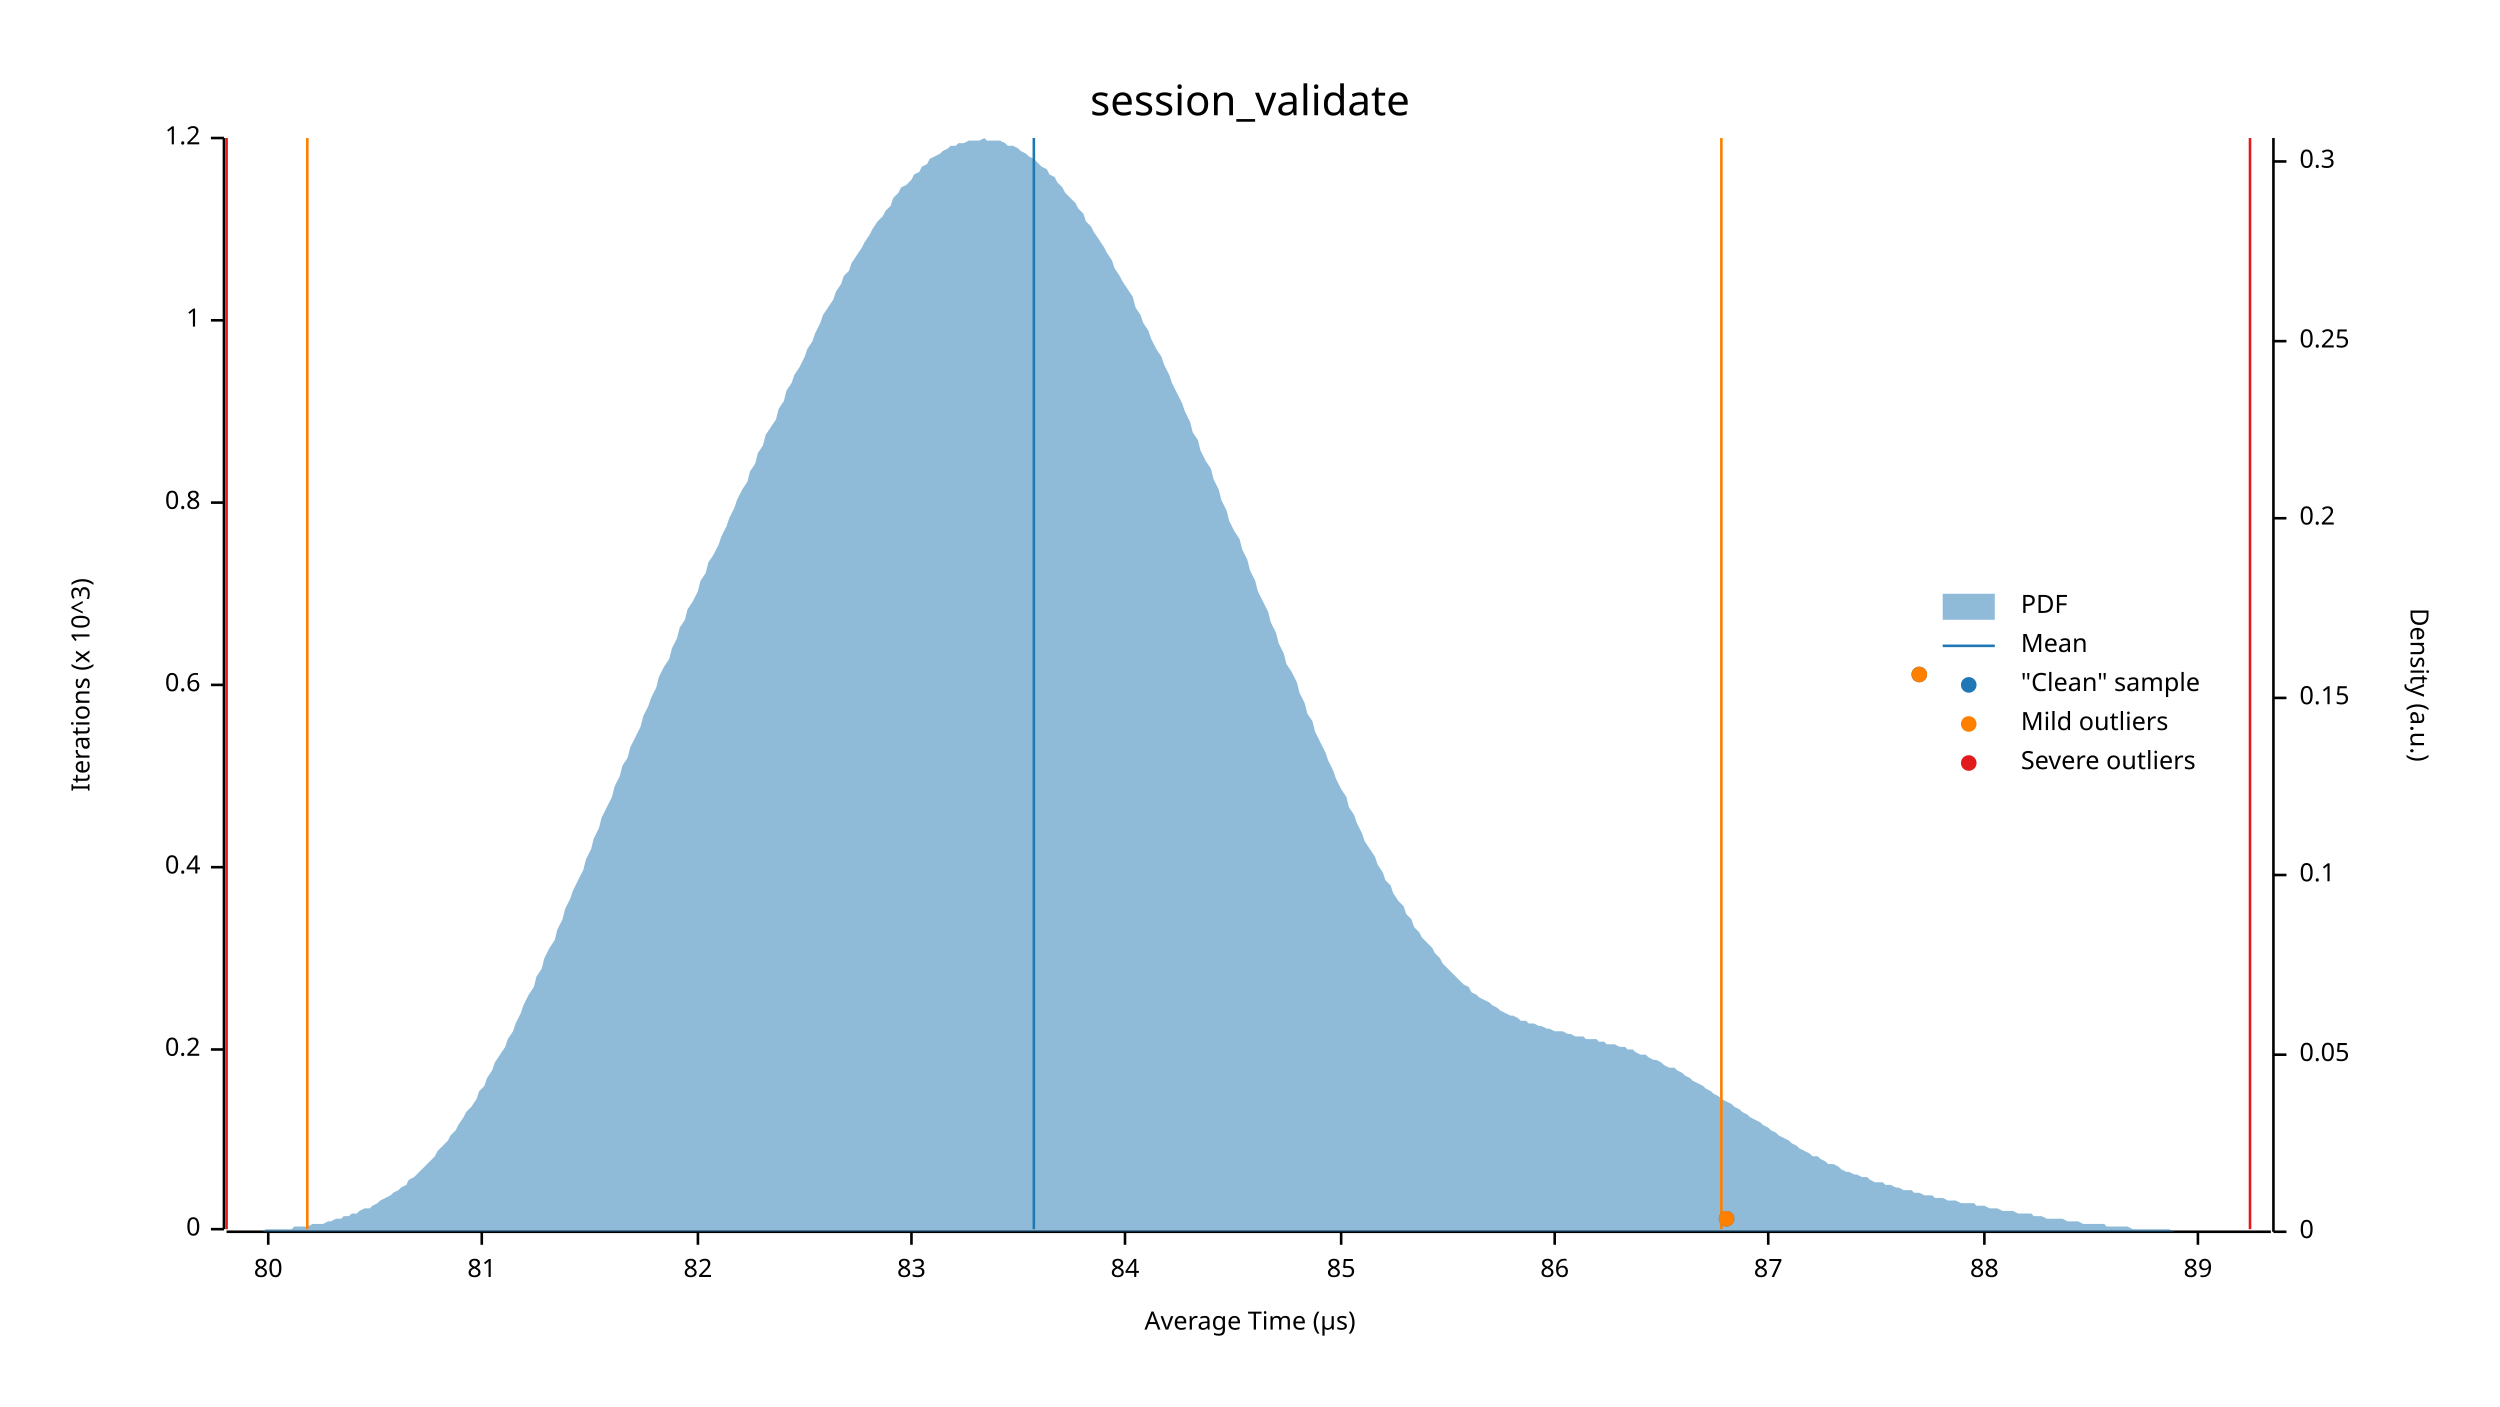
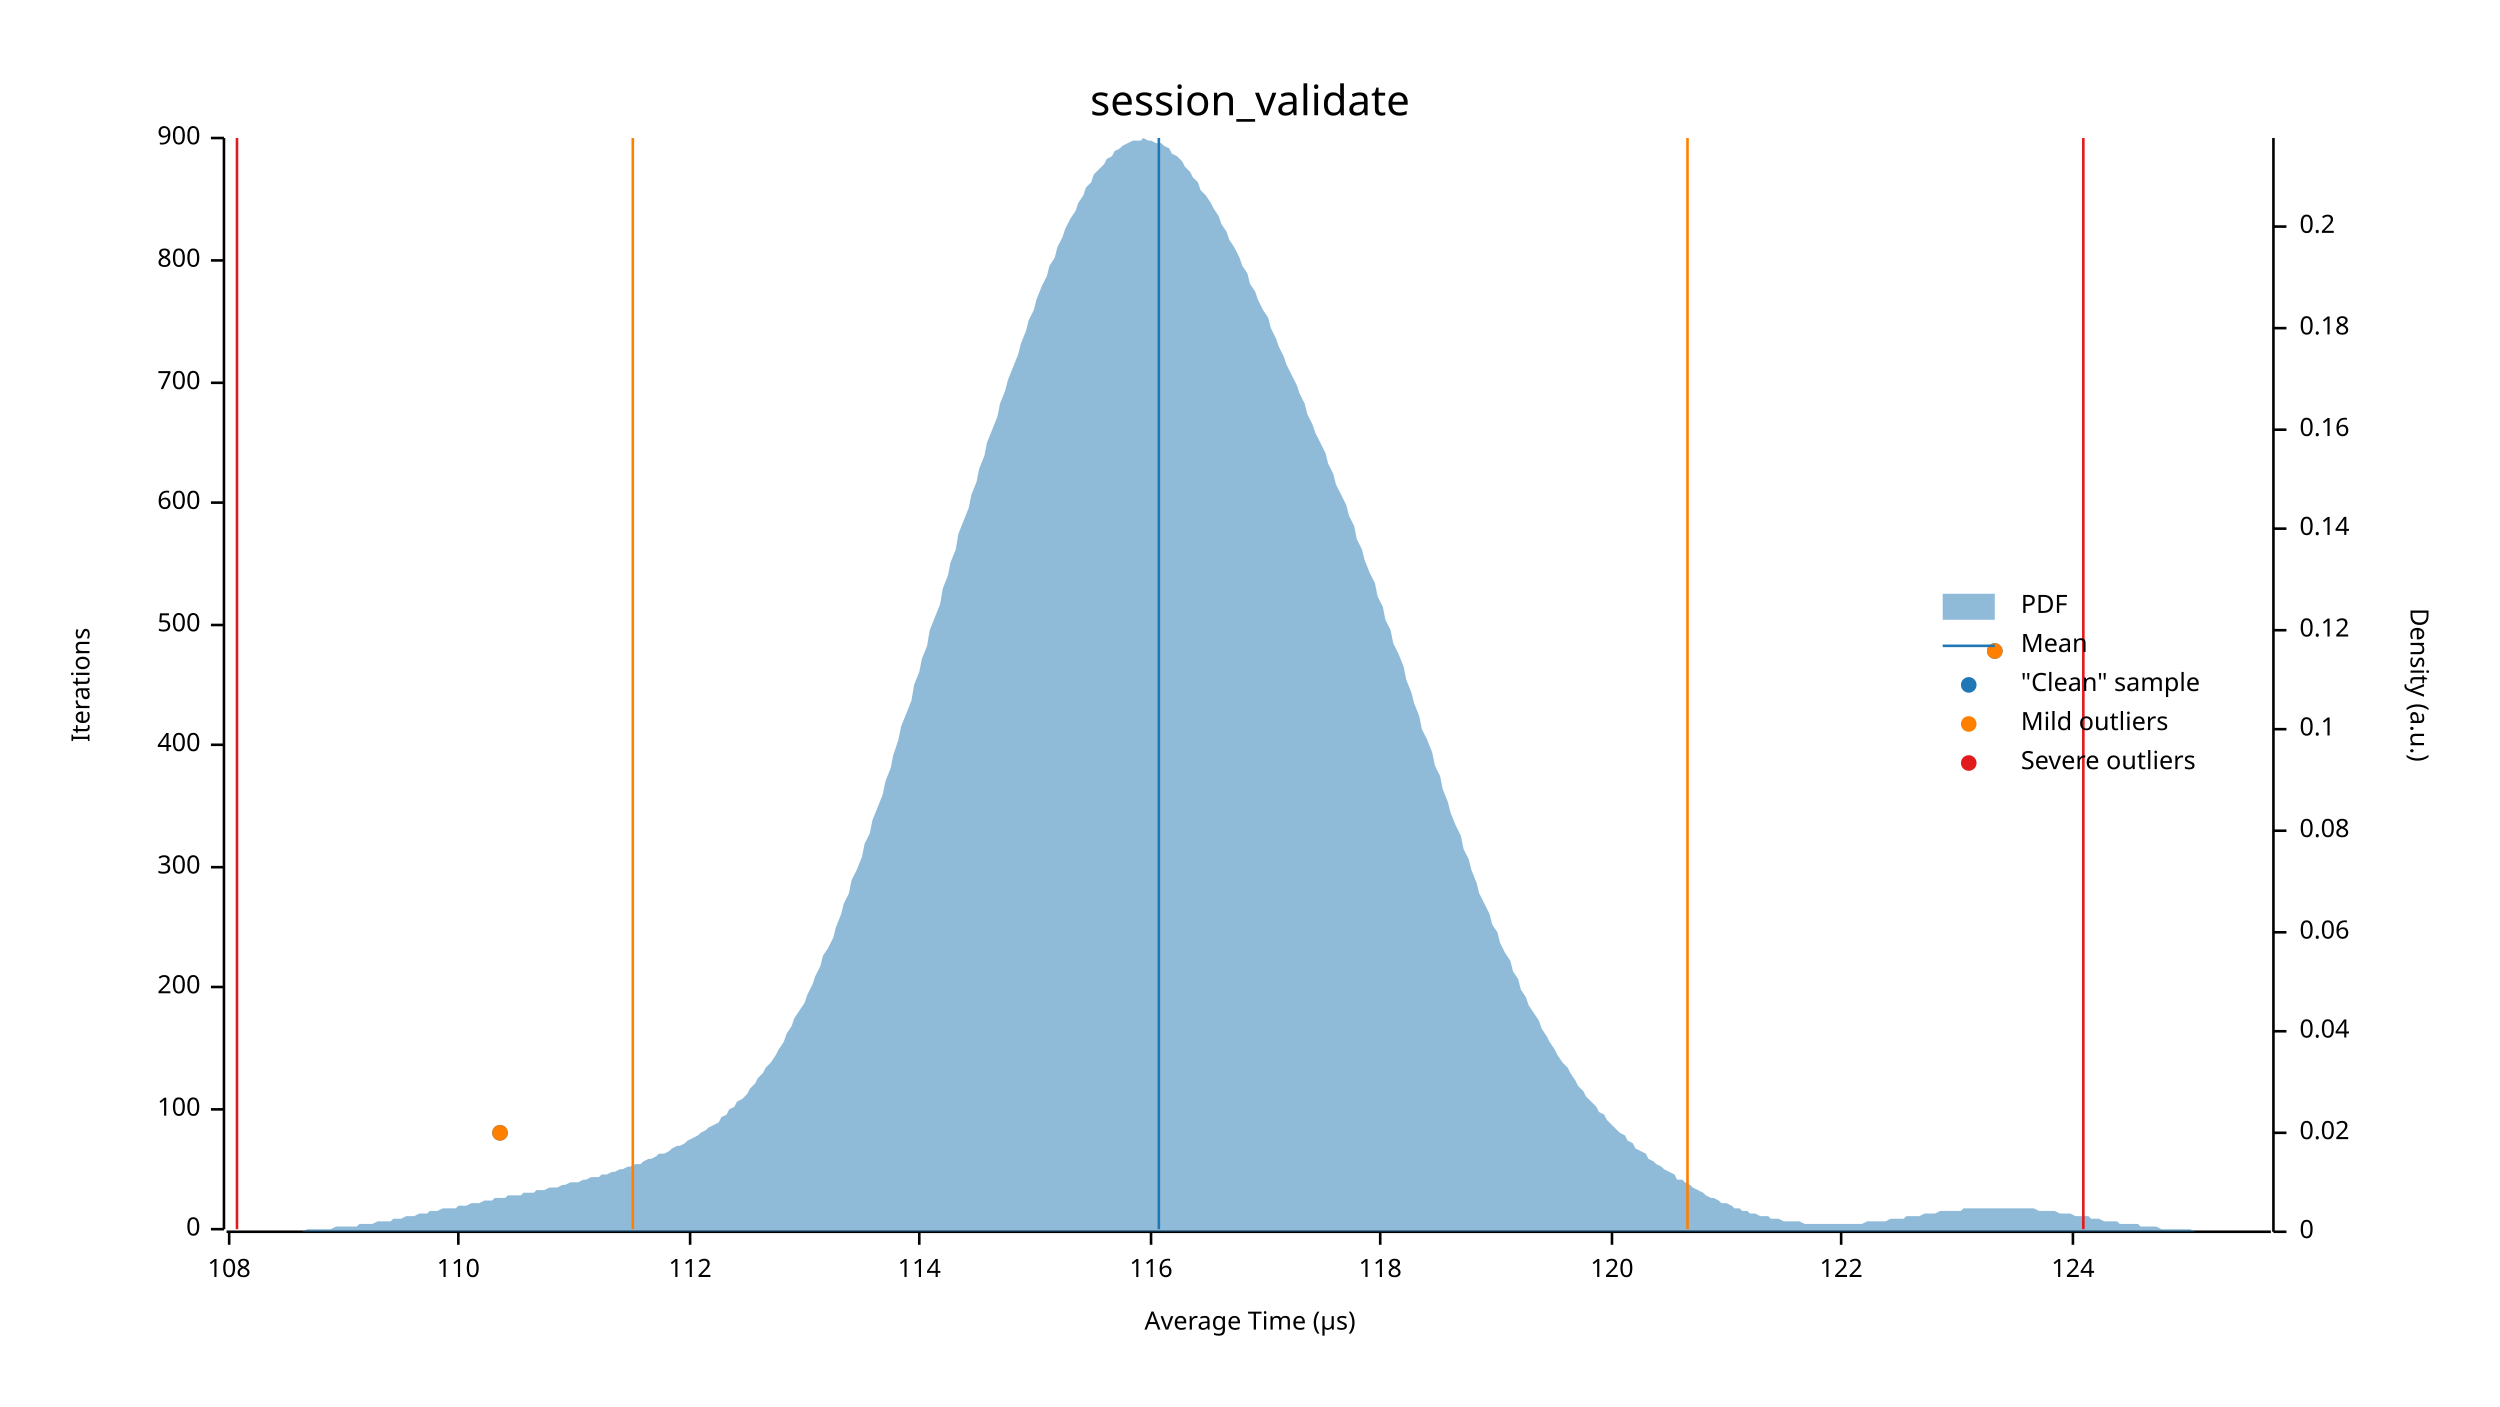
<svg xmlns="http://www.w3.org/2000/svg" width="960" height="540" viewBox="0 0 960 540">
  <text x="480" y="32" dy="0.76em" text-anchor="middle" font-family="sans-serif" font-size="16.129" opacity="1" fill="#000000">
session_validate
</text>
  <text x="27" y="263" dy="0.76em" text-anchor="middle" font-family="sans-serif" font-size="9.677" opacity="1" fill="#000000" transform="rotate(270, 27, 263)">
- Iterations (x 10^3)
+ Iterations
</text>
  <text x="480" y="513" dy="-0.5ex" text-anchor="middle" font-family="sans-serif" font-size="9.677" opacity="1" fill="#000000">
Average Time (µs)
</text>
  <polyline fill="none" opacity="1" stroke="#000000" stroke-width="1" points="86,53 86,472 " />
  <text x="77" y="472" dy="0.5ex" text-anchor="end" font-family="sans-serif" font-size="9.677" opacity="1" fill="#000000">
0
</text>
  <polyline fill="none" opacity="1" stroke="#000000" stroke-width="1" points="81,472 86,472 " />
-   <text x="77" y="403" dy="0.5ex" text-anchor="end" font-family="sans-serif" font-size="9.677" opacity="1" fill="#000000">
- 0.2
+   <text x="77" y="426" dy="0.5ex" text-anchor="end" font-family="sans-serif" font-size="9.677" opacity="1" fill="#000000">
+ 100
</text>
-   <polyline fill="none" opacity="1" stroke="#000000" stroke-width="1" points="81,403 86,403 " />
+   <polyline fill="none" opacity="1" stroke="#000000" stroke-width="1" points="81,426 86,426 " />
+   <text x="77" y="379" dy="0.5ex" text-anchor="end" font-family="sans-serif" font-size="9.677" opacity="1" fill="#000000">
+ 200
+ </text>
+   <polyline fill="none" opacity="1" stroke="#000000" stroke-width="1" points="81,379 86,379 " />
  <text x="77" y="333" dy="0.5ex" text-anchor="end" font-family="sans-serif" font-size="9.677" opacity="1" fill="#000000">
- 0.4
+ 300
</text>
  <polyline fill="none" opacity="1" stroke="#000000" stroke-width="1" points="81,333 86,333 " />
-   <text x="77" y="263" dy="0.5ex" text-anchor="end" font-family="sans-serif" font-size="9.677" opacity="1" fill="#000000">
- 0.6
+   <text x="77" y="286" dy="0.5ex" text-anchor="end" font-family="sans-serif" font-size="9.677" opacity="1" fill="#000000">
+ 400
</text>
-   <polyline fill="none" opacity="1" stroke="#000000" stroke-width="1" points="81,263 86,263 " />
+   <polyline fill="none" opacity="1" stroke="#000000" stroke-width="1" points="81,286 86,286 " />
+   <text x="77" y="240" dy="0.5ex" text-anchor="end" font-family="sans-serif" font-size="9.677" opacity="1" fill="#000000">
+ 500
+ </text>
+   <polyline fill="none" opacity="1" stroke="#000000" stroke-width="1" points="81,240 86,240 " />
  <text x="77" y="193" dy="0.5ex" text-anchor="end" font-family="sans-serif" font-size="9.677" opacity="1" fill="#000000">
- 0.8
+ 600
</text>
  <polyline fill="none" opacity="1" stroke="#000000" stroke-width="1" points="81,193 86,193 " />
-   <text x="77" y="123" dy="0.5ex" text-anchor="end" font-family="sans-serif" font-size="9.677" opacity="1" fill="#000000">
- 1
+   <text x="77" y="147" dy="0.5ex" text-anchor="end" font-family="sans-serif" font-size="9.677" opacity="1" fill="#000000">
+ 700
</text>
-   <polyline fill="none" opacity="1" stroke="#000000" stroke-width="1" points="81,123 86,123 " />
+   <polyline fill="none" opacity="1" stroke="#000000" stroke-width="1" points="81,147 86,147 " />
+   <text x="77" y="100" dy="0.5ex" text-anchor="end" font-family="sans-serif" font-size="9.677" opacity="1" fill="#000000">
+ 800
+ </text>
+   <polyline fill="none" opacity="1" stroke="#000000" stroke-width="1" points="81,100 86,100 " />
  <text x="77" y="53" dy="0.5ex" text-anchor="end" font-family="sans-serif" font-size="9.677" opacity="1" fill="#000000">
- 1.2
+ 900
</text>
  <polyline fill="none" opacity="1" stroke="#000000" stroke-width="1" points="81,53 86,53 " />
  <polyline fill="none" opacity="1" stroke="#000000" stroke-width="1" points="87,473 872,473 " />
-   <text x="103" y="483" dy="0.76em" text-anchor="middle" font-family="sans-serif" font-size="9.677" opacity="1" fill="#000000">
- 80
+   <text x="88" y="483" dy="0.76em" text-anchor="middle" font-family="sans-serif" font-size="9.677" opacity="1" fill="#000000">
+ 108
</text>
-   <polyline fill="none" opacity="1" stroke="#000000" stroke-width="1" points="103,473 103,478 " />
-   <text x="185" y="483" dy="0.76em" text-anchor="middle" font-family="sans-serif" font-size="9.677" opacity="1" fill="#000000">
- 81
+   <polyline fill="none" opacity="1" stroke="#000000" stroke-width="1" points="88,473 88,478 " />
+   <text x="176" y="483" dy="0.76em" text-anchor="middle" font-family="sans-serif" font-size="9.677" opacity="1" fill="#000000">
+ 110
</text>
-   <polyline fill="none" opacity="1" stroke="#000000" stroke-width="1" points="185,473 185,478 " />
-   <text x="268" y="483" dy="0.76em" text-anchor="middle" font-family="sans-serif" font-size="9.677" opacity="1" fill="#000000">
- 82
+   <polyline fill="none" opacity="1" stroke="#000000" stroke-width="1" points="176,473 176,478 " />
+   <text x="265" y="483" dy="0.76em" text-anchor="middle" font-family="sans-serif" font-size="9.677" opacity="1" fill="#000000">
+ 112
</text>
-   <polyline fill="none" opacity="1" stroke="#000000" stroke-width="1" points="268,473 268,478 " />
-   <text x="350" y="483" dy="0.76em" text-anchor="middle" font-family="sans-serif" font-size="9.677" opacity="1" fill="#000000">
- 83
+   <polyline fill="none" opacity="1" stroke="#000000" stroke-width="1" points="265,473 265,478 " />
+   <text x="353" y="483" dy="0.76em" text-anchor="middle" font-family="sans-serif" font-size="9.677" opacity="1" fill="#000000">
+ 114
</text>
-   <polyline fill="none" opacity="1" stroke="#000000" stroke-width="1" points="350,473 350,478 " />
-   <text x="432" y="483" dy="0.76em" text-anchor="middle" font-family="sans-serif" font-size="9.677" opacity="1" fill="#000000">
- 84
+   <polyline fill="none" opacity="1" stroke="#000000" stroke-width="1" points="353,473 353,478 " />
+   <text x="442" y="483" dy="0.76em" text-anchor="middle" font-family="sans-serif" font-size="9.677" opacity="1" fill="#000000">
+ 116
</text>
-   <polyline fill="none" opacity="1" stroke="#000000" stroke-width="1" points="432,473 432,478 " />
-   <text x="515" y="483" dy="0.76em" text-anchor="middle" font-family="sans-serif" font-size="9.677" opacity="1" fill="#000000">
- 85
+   <polyline fill="none" opacity="1" stroke="#000000" stroke-width="1" points="442,473 442,478 " />
+   <text x="530" y="483" dy="0.76em" text-anchor="middle" font-family="sans-serif" font-size="9.677" opacity="1" fill="#000000">
+ 118
</text>
-   <polyline fill="none" opacity="1" stroke="#000000" stroke-width="1" points="515,473 515,478 " />
-   <text x="597" y="483" dy="0.76em" text-anchor="middle" font-family="sans-serif" font-size="9.677" opacity="1" fill="#000000">
- 86
+   <polyline fill="none" opacity="1" stroke="#000000" stroke-width="1" points="530,473 530,478 " />
+   <text x="619" y="483" dy="0.76em" text-anchor="middle" font-family="sans-serif" font-size="9.677" opacity="1" fill="#000000">
+ 120
</text>
-   <polyline fill="none" opacity="1" stroke="#000000" stroke-width="1" points="597,473 597,478 " />
-   <text x="679" y="483" dy="0.76em" text-anchor="middle" font-family="sans-serif" font-size="9.677" opacity="1" fill="#000000">
- 87
+   <polyline fill="none" opacity="1" stroke="#000000" stroke-width="1" points="619,473 619,478 " />
+   <text x="707" y="483" dy="0.76em" text-anchor="middle" font-family="sans-serif" font-size="9.677" opacity="1" fill="#000000">
+ 122
</text>
-   <polyline fill="none" opacity="1" stroke="#000000" stroke-width="1" points="679,473 679,478 " />
-   <text x="762" y="483" dy="0.76em" text-anchor="middle" font-family="sans-serif" font-size="9.677" opacity="1" fill="#000000">
- 88
+   <polyline fill="none" opacity="1" stroke="#000000" stroke-width="1" points="707,473 707,478 " />
+   <text x="796" y="483" dy="0.76em" text-anchor="middle" font-family="sans-serif" font-size="9.677" opacity="1" fill="#000000">
+ 124
</text>
-   <polyline fill="none" opacity="1" stroke="#000000" stroke-width="1" points="762,473 762,478 " />
-   <text x="844" y="483" dy="0.76em" text-anchor="middle" font-family="sans-serif" font-size="9.677" opacity="1" fill="#000000">
- 89
- </text>
-   <polyline fill="none" opacity="1" stroke="#000000" stroke-width="1" points="844,473 844,478 " />
+   <polyline fill="none" opacity="1" stroke="#000000" stroke-width="1" points="796,473 796,478 " />
  <text x="933" y="263" dy="0.76em" text-anchor="middle" font-family="sans-serif" font-size="9.677" opacity="1" fill="#000000" transform="rotate(90, 933, 263)">
Density (a.u.)
</text>
  <polyline fill="none" opacity="1" stroke="#000000" stroke-width="1" points="873,53 873,473 " />
  <text x="883" y="473" dy="0.5ex" text-anchor="start" font-family="sans-serif" font-size="9.677" opacity="1" fill="#000000">
0
</text>
  <polyline fill="none" opacity="1" stroke="#000000" stroke-width="1" points="873,473 878,473 " />
-   <text x="883" y="405" dy="0.5ex" text-anchor="start" font-family="sans-serif" font-size="9.677" opacity="1" fill="#000000">
- 0.05
+   <text x="883" y="435" dy="0.5ex" text-anchor="start" font-family="sans-serif" font-size="9.677" opacity="1" fill="#000000">
+ 0.02
</text>
-   <polyline fill="none" opacity="1" stroke="#000000" stroke-width="1" points="873,405 878,405 " />
-   <text x="883" y="336" dy="0.5ex" text-anchor="start" font-family="sans-serif" font-size="9.677" opacity="1" fill="#000000">
+   <polyline fill="none" opacity="1" stroke="#000000" stroke-width="1" points="873,435 878,435 " />
+   <text x="883" y="396" dy="0.5ex" text-anchor="start" font-family="sans-serif" font-size="9.677" opacity="1" fill="#000000">
+ 0.04
+ </text>
+   <polyline fill="none" opacity="1" stroke="#000000" stroke-width="1" points="873,396 878,396 " />
+   <text x="883" y="358" dy="0.5ex" text-anchor="start" font-family="sans-serif" font-size="9.677" opacity="1" fill="#000000">
+ 0.06
+ </text>
+   <polyline fill="none" opacity="1" stroke="#000000" stroke-width="1" points="873,358 878,358 " />
+   <text x="883" y="319" dy="0.5ex" text-anchor="start" font-family="sans-serif" font-size="9.677" opacity="1" fill="#000000">
+ 0.08
+ </text>
+   <polyline fill="none" opacity="1" stroke="#000000" stroke-width="1" points="873,319 878,319 " />
+   <text x="883" y="280" dy="0.5ex" text-anchor="start" font-family="sans-serif" font-size="9.677" opacity="1" fill="#000000">
0.1
</text>
-   <polyline fill="none" opacity="1" stroke="#000000" stroke-width="1" points="873,336 878,336 " />
-   <text x="883" y="268" dy="0.5ex" text-anchor="start" font-family="sans-serif" font-size="9.677" opacity="1" fill="#000000">
- 0.15
+   <polyline fill="none" opacity="1" stroke="#000000" stroke-width="1" points="873,280 878,280 " />
+   <text x="883" y="242" dy="0.5ex" text-anchor="start" font-family="sans-serif" font-size="9.677" opacity="1" fill="#000000">
+ 0.12
</text>
-   <polyline fill="none" opacity="1" stroke="#000000" stroke-width="1" points="873,268 878,268 " />
-   <text x="883" y="199" dy="0.5ex" text-anchor="start" font-family="sans-serif" font-size="9.677" opacity="1" fill="#000000">
+   <polyline fill="none" opacity="1" stroke="#000000" stroke-width="1" points="873,242 878,242 " />
+   <text x="883" y="203" dy="0.5ex" text-anchor="start" font-family="sans-serif" font-size="9.677" opacity="1" fill="#000000">
+ 0.14
+ </text>
+   <polyline fill="none" opacity="1" stroke="#000000" stroke-width="1" points="873,203 878,203 " />
+   <text x="883" y="165" dy="0.5ex" text-anchor="start" font-family="sans-serif" font-size="9.677" opacity="1" fill="#000000">
+ 0.16
+ </text>
+   <polyline fill="none" opacity="1" stroke="#000000" stroke-width="1" points="873,165 878,165 " />
+   <text x="883" y="126" dy="0.5ex" text-anchor="start" font-family="sans-serif" font-size="9.677" opacity="1" fill="#000000">
+ 0.18
+ </text>
+   <polyline fill="none" opacity="1" stroke="#000000" stroke-width="1" points="873,126 878,126 " />
+   <text x="883" y="87" dy="0.5ex" text-anchor="start" font-family="sans-serif" font-size="9.677" opacity="1" fill="#000000">
0.2
</text>
-   <polyline fill="none" opacity="1" stroke="#000000" stroke-width="1" points="873,199 878,199 " />
-   <text x="883" y="131" dy="0.5ex" text-anchor="start" font-family="sans-serif" font-size="9.677" opacity="1" fill="#000000">
- 0.25
- </text>
-   <polyline fill="none" opacity="1" stroke="#000000" stroke-width="1" points="873,131 878,131 " />
-   <text x="883" y="62" dy="0.5ex" text-anchor="start" font-family="sans-serif" font-size="9.677" opacity="1" fill="#000000">
- 0.3
- </text>
-   <polyline fill="none" opacity="1" stroke="#000000" stroke-width="1" points="873,62 878,62 " />
-   <polygon opacity="0.5" fill="#1F78B4" points="87,473 88,473 90,473 91,473 93,473 94,473 96,473 98,473 99,473 101,473 102,472 104,472 105,472 107,472 109,472 110,472 112,472 113,471 115,471 116,471 118,471 120,470 121,470 123,470 124,470 126,469 127,469 129,468 131,468 132,467 134,467 135,466 137,466 138,465 140,464 142,464 143,463 145,462 146,461 148,460 150,459 151,458 153,457 154,456 156,455 157,453 159,452 161,450 162,449 164,447 165,446 167,444 168,442 170,440 172,438 173,436 175,434 176,432 178,429 179,427 181,425 183,422 184,419 186,417 187,414 189,411 190,408 192,405 194,402 195,399 197,396 198,393 200,389 201,386 203,382 205,379 206,375 208,372 209,368 211,364 213,361 214,357 216,353 217,349 219,345 220,342 222,338 224,334 225,330 227,326 228,322 230,318 231,314 233,310 235,306 236,302 238,298 239,294 241,291 242,287 244,283 246,279 247,275 249,271 250,268 252,264 253,260 255,256 257,253 258,249 260,245 261,241 263,238 264,234 266,231 268,227 269,223 271,220 272,216 274,213 276,209 277,206 279,202 280,199 282,195 283,192 285,188 287,185 288,181 290,178 291,174 293,171 294,167 296,164 298,161 299,157 301,154 302,150 304,147 305,144 307,141 309,137 310,134 312,131 313,128 315,124 316,121 318,118 320,115 321,112 323,109 324,106 326,104 327,101 329,98 331,95 332,93 334,90 335,88 337,85 339,83 340,81 342,79 343,76 345,74 346,72 348,71 350,69 351,67 353,66 354,64 356,63 357,61 359,60 361,59 362,58 364,57 365,56 367,56 368,55 370,55 372,54 373,54 375,54 376,54 378,53 379,54 381,54 383,54 384,54 386,55 387,56 389,56 391,57 392,58 394,59 395,60 397,61 398,62 400,64 402,65 403,67 405,68 406,70 408,72 409,74 411,76 413,78 414,80 416,82 417,85 419,87 420,89 422,92 424,95 425,97 427,100 428,103 430,106 431,108 433,111 435,114 436,118 438,121 439,124 441,127 442,130 444,134 446,137 447,140 449,144 450,147 452,151 454,155 455,158 457,162 458,166 460,169 461,173 463,177 465,180 466,184 468,188 469,192 471,196 472,200 474,204 476,207 477,211 479,215 480,219 482,223 483,227 485,231 487,235 488,239 490,243 491,247 493,251 494,255 496,258 498,262 499,266 501,270 502,274 504,277 505,281 507,285 509,289 510,292 512,296 513,299 515,303 517,306 518,310 520,313 521,316 523,320 524,323 526,326 528,329 529,332 531,335 532,338 534,340 535,343 537,346 539,348 540,351 542,353 543,356 545,358 546,360 548,362 550,364 551,366 553,368 554,370 556,372 557,373 559,375 561,377 562,378 564,379 565,381 567,382 568,383 570,384 572,385 573,386 575,387 576,388 578,389 580,390 581,390 583,391 584,392 586,392 587,393 589,393 591,394 592,394 594,395 595,395 597,396 598,396 600,396 602,397 603,397 605,398 606,398 608,398 609,399 611,399 613,399 614,400 616,400 617,401 619,401 620,401 622,402 624,402 625,403 627,403 628,404 630,405 632,405 633,406 635,407 636,407 638,408 639,409 641,410 643,410 644,411 646,412 647,413 649,414 650,415 652,416 654,417 655,418 657,419 658,420 660,421 661,422 663,423 665,424 666,425 668,426 669,427 671,428 672,429 674,430 676,431 677,432 679,433 680,434 682,435 683,436 685,437 687,438 688,439 690,440 691,441 693,442 695,443 696,444 698,444 699,445 701,446 702,447 704,447 706,448 707,449 709,450 710,450 712,451 713,451 715,452 717,452 718,453 720,454 721,454 723,454 724,455 726,455 728,456 729,456 731,457 732,457 734,457 735,458 737,458 739,459 740,459 742,459 743,460 745,460 746,460 748,461 750,461 751,461 753,462 754,462 756,462 758,462 759,463 761,463 762,463 764,464 765,464 767,464 769,465 770,465 772,465 773,465 775,466 776,466 778,466 780,466 781,467 783,467 784,467 786,468 787,468 789,468 791,468 792,468 794,469 795,469 797,469 798,469 800,470 802,470 803,470 805,470 806,470 808,470 809,471 811,471 813,471 814,471 816,471 817,471 819,472 821,472 822,472 824,472 825,472 827,472 828,472 830,472 832,472 833,472 835,473 836,473 838,473 839,473 841,473 843,473 844,473 846,473 847,473 849,473 850,473 852,473 854,473 855,473 857,473 858,473 860,473 861,473 863,473 865,473 866,473 868,473 869,473 871,473 873,473 873,473 87,473 " />
-   <polyline fill="none" opacity="1" stroke="#1F78B4" stroke-width="1" points="397,472 397,53 " />
-   <polyline fill="none" opacity="1" stroke="#FF7F00" stroke-width="1" points="118,472 118,53 " />
-   <polyline fill="none" opacity="1" stroke="#FF7F00" stroke-width="1" points="661,472 661,53 " />
-   <polyline fill="none" opacity="1" stroke="#E31A1C" stroke-width="1" points="87,472 87,53 " />
-   <polyline fill="none" opacity="1" stroke="#E31A1C" stroke-width="1" points="864,472 864,53 " />
-   <circle cx="663" cy="468" r="3" opacity="1" fill="#1F78B4" stroke="none" stroke-width="1" />
-   <circle cx="737" cy="259" r="3" opacity="1" fill="#1F78B4" stroke="none" stroke-width="1" />
-   <circle cx="663" cy="468" r="3" opacity="1" fill="#FF7F00" stroke="none" stroke-width="1" />
-   <circle cx="737" cy="259" r="3" opacity="1" fill="#FF7F00" stroke="none" stroke-width="1" />
+   <polyline fill="none" opacity="1" stroke="#000000" stroke-width="1" points="873,87 878,87 " />
+   <polygon opacity="0.5" fill="#1F78B4" points="87,473 88,473 90,473 91,473 93,473 94,473 96,473 98,473 99,473 101,473 102,473 104,473 105,473 107,473 109,473 110,473 112,473 113,473 115,473 116,473 118,472 120,472 121,472 123,472 124,472 126,472 127,472 129,471 131,471 132,471 134,471 135,471 137,471 138,470 140,470 142,470 143,470 145,469 146,469 148,469 150,469 151,468 153,468 154,468 156,467 157,467 159,467 161,466 162,466 164,466 165,465 167,465 168,465 170,464 172,464 173,464 175,464 176,463 178,463 179,463 181,462 183,462 184,462 186,461 187,461 189,461 190,460 192,460 194,460 195,459 197,459 198,459 200,459 201,458 203,458 205,458 206,457 208,457 209,457 211,456 213,456 214,456 216,455 217,455 219,454 220,454 222,454 224,453 225,453 227,452 228,452 230,452 231,451 233,451 235,450 236,450 238,449 239,449 241,448 242,448 244,447 246,447 247,446 249,445 250,445 252,444 253,443 255,443 257,442 258,441 260,440 261,440 263,439 264,438 266,437 268,436 269,435 271,434 272,433 274,432 276,431 277,429 279,428 280,426 282,425 283,423 285,422 287,420 288,418 290,416 291,414 293,412 294,410 296,408 298,405 299,403 301,400 302,397 304,394 305,391 307,388 309,385 310,382 312,378 313,375 315,371 316,367 318,364 320,360 321,356 323,351 324,347 326,343 327,338 329,334 331,329 332,324 334,320 335,315 337,310 339,305 340,300 342,295 343,290 345,284 346,279 348,274 350,269 351,263 353,258 354,253 356,248 357,242 359,237 361,232 362,226 364,221 365,216 367,211 368,205 370,200 372,195 373,190 375,185 376,180 378,175 379,170 381,165 383,160 384,155 386,150 387,146 389,141 391,136 392,132 394,127 395,123 397,119 398,115 400,110 402,106 403,102 405,99 406,95 408,91 409,88 411,84 413,81 414,78 416,75 417,72 419,70 420,67 422,65 424,63 425,61 427,60 428,58 430,57 431,56 433,55 435,54 436,54 438,54 439,53 441,54 442,54 444,55 446,55 447,56 449,57 450,59 452,60 454,62 455,64 457,66 458,68 460,70 461,73 463,75 465,78 466,80 468,83 469,86 471,89 472,92 474,95 476,99 477,102 479,105 480,109 482,112 483,115 485,119 487,122 488,126 490,130 491,133 493,137 494,140 496,144 498,148 499,151 501,155 502,159 504,163 505,166 507,170 509,174 510,178 512,182 513,186 515,190 517,194 518,198 520,202 521,207 523,211 524,215 526,220 528,224 529,229 531,233 532,238 534,242 535,247 537,251 539,256 540,261 542,266 543,270 545,275 546,280 548,284 550,289 551,294 553,298 554,303 556,308 557,312 559,317 561,321 562,326 564,330 565,334 567,339 568,343 570,347 572,351 573,355 575,358 576,362 578,366 580,369 581,373 583,376 584,380 586,383 587,386 589,389 591,392 592,395 594,398 595,400 597,403 598,405 600,408 602,410 603,412 605,415 606,417 608,419 609,421 611,423 613,425 614,427 616,428 617,430 619,432 620,433 622,435 624,436 625,438 627,439 628,441 630,442 632,443 633,445 635,446 636,447 638,448 639,449 641,450 643,451 644,453 646,453 647,454 649,455 650,456 652,457 654,458 655,459 657,460 658,460 660,461 661,462 663,462 665,463 666,464 668,464 669,465 671,465 672,466 674,466 676,467 677,467 679,467 680,468 682,468 683,468 685,469 687,469 688,469 690,469 691,469 693,470 695,470 696,470 698,470 699,470 701,470 702,470 704,470 706,470 707,470 709,470 710,470 712,470 713,470 715,470 717,469 718,469 720,469 721,469 723,469 724,469 726,468 728,468 729,468 731,468 732,467 734,467 735,467 737,467 739,466 740,466 742,466 743,466 745,465 746,465 748,465 750,465 751,465 753,465 754,464 756,464 758,464 759,464 761,464 762,464 764,464 765,464 767,464 769,464 770,464 772,464 773,464 775,464 776,464 778,464 780,464 781,464 783,465 784,465 786,465 787,465 789,465 791,466 792,466 794,466 795,466 797,467 798,467 800,467 802,467 803,468 805,468 806,468 808,469 809,469 811,469 813,469 814,470 816,470 817,470 819,470 821,470 822,471 824,471 825,471 827,471 828,471 830,472 832,472 833,472 835,472 836,472 838,472 839,472 841,472 843,473 844,473 846,473 847,473 849,473 850,473 852,473 854,473 855,473 857,473 858,473 860,473 861,473 863,473 865,473 866,473 868,473 869,473 871,473 873,473 873,473 87,473 " />
+   <polyline fill="none" opacity="1" stroke="#1F78B4" stroke-width="1" points="445,472 445,53 " />
+   <polyline fill="none" opacity="1" stroke="#FF7F00" stroke-width="1" points="243,472 243,53 " />
+   <polyline fill="none" opacity="1" stroke="#FF7F00" stroke-width="1" points="648,472 648,53 " />
+   <polyline fill="none" opacity="1" stroke="#E31A1C" stroke-width="1" points="91,472 91,53 " />
+   <polyline fill="none" opacity="1" stroke="#E31A1C" stroke-width="1" points="800,472 800,53 " />
+   <circle cx="192" cy="435" r="3" opacity="1" fill="#1F78B4" stroke="none" stroke-width="1" />
+   <circle cx="766" cy="250" r="3" opacity="1" fill="#1F78B4" stroke="none" stroke-width="1" />
+   <circle cx="192" cy="435" r="3" opacity="1" fill="#FF7F00" stroke="none" stroke-width="1" />
+   <circle cx="766" cy="250" r="3" opacity="1" fill="#FF7F00" stroke="none" stroke-width="1" />
  <text x="776" y="228" dy="0.76em" text-anchor="start" font-family="sans-serif" font-size="9.677" opacity="1" fill="#000000">
PDF
</text>
  <text x="776" y="243" dy="0.76em" text-anchor="start" font-family="sans-serif" font-size="9.677" opacity="1" fill="#000000">
Mean
</text>
  <text x="776" y="258" dy="0.76em" text-anchor="start" font-family="sans-serif" font-size="9.677" opacity="1" fill="#000000">
"Clean" sample
</text>
  <text x="776" y="273" dy="0.76em" text-anchor="start" font-family="sans-serif" font-size="9.677" opacity="1" fill="#000000">
Mild outliers
</text>
  <text x="776" y="288" dy="0.76em" text-anchor="start" font-family="sans-serif" font-size="9.677" opacity="1" fill="#000000">
Severe outliers
</text>
  <rect x="746" y="228" width="20" height="10" opacity="0.5" fill="#1F78B4" stroke="none" />
  <polyline fill="none" opacity="1" stroke="#1F78B4" stroke-width="1" points="746,248 766,248 " />
  <circle cx="756" cy="263" r="3" opacity="1" fill="#1F78B4" stroke="none" stroke-width="1" />
  <circle cx="756" cy="278" r="3" opacity="1" fill="#FF7F00" stroke="none" stroke-width="1" />
  <circle cx="756" cy="293" r="3" opacity="1" fill="#E31A1C" stroke="none" stroke-width="1" />
</svg>
